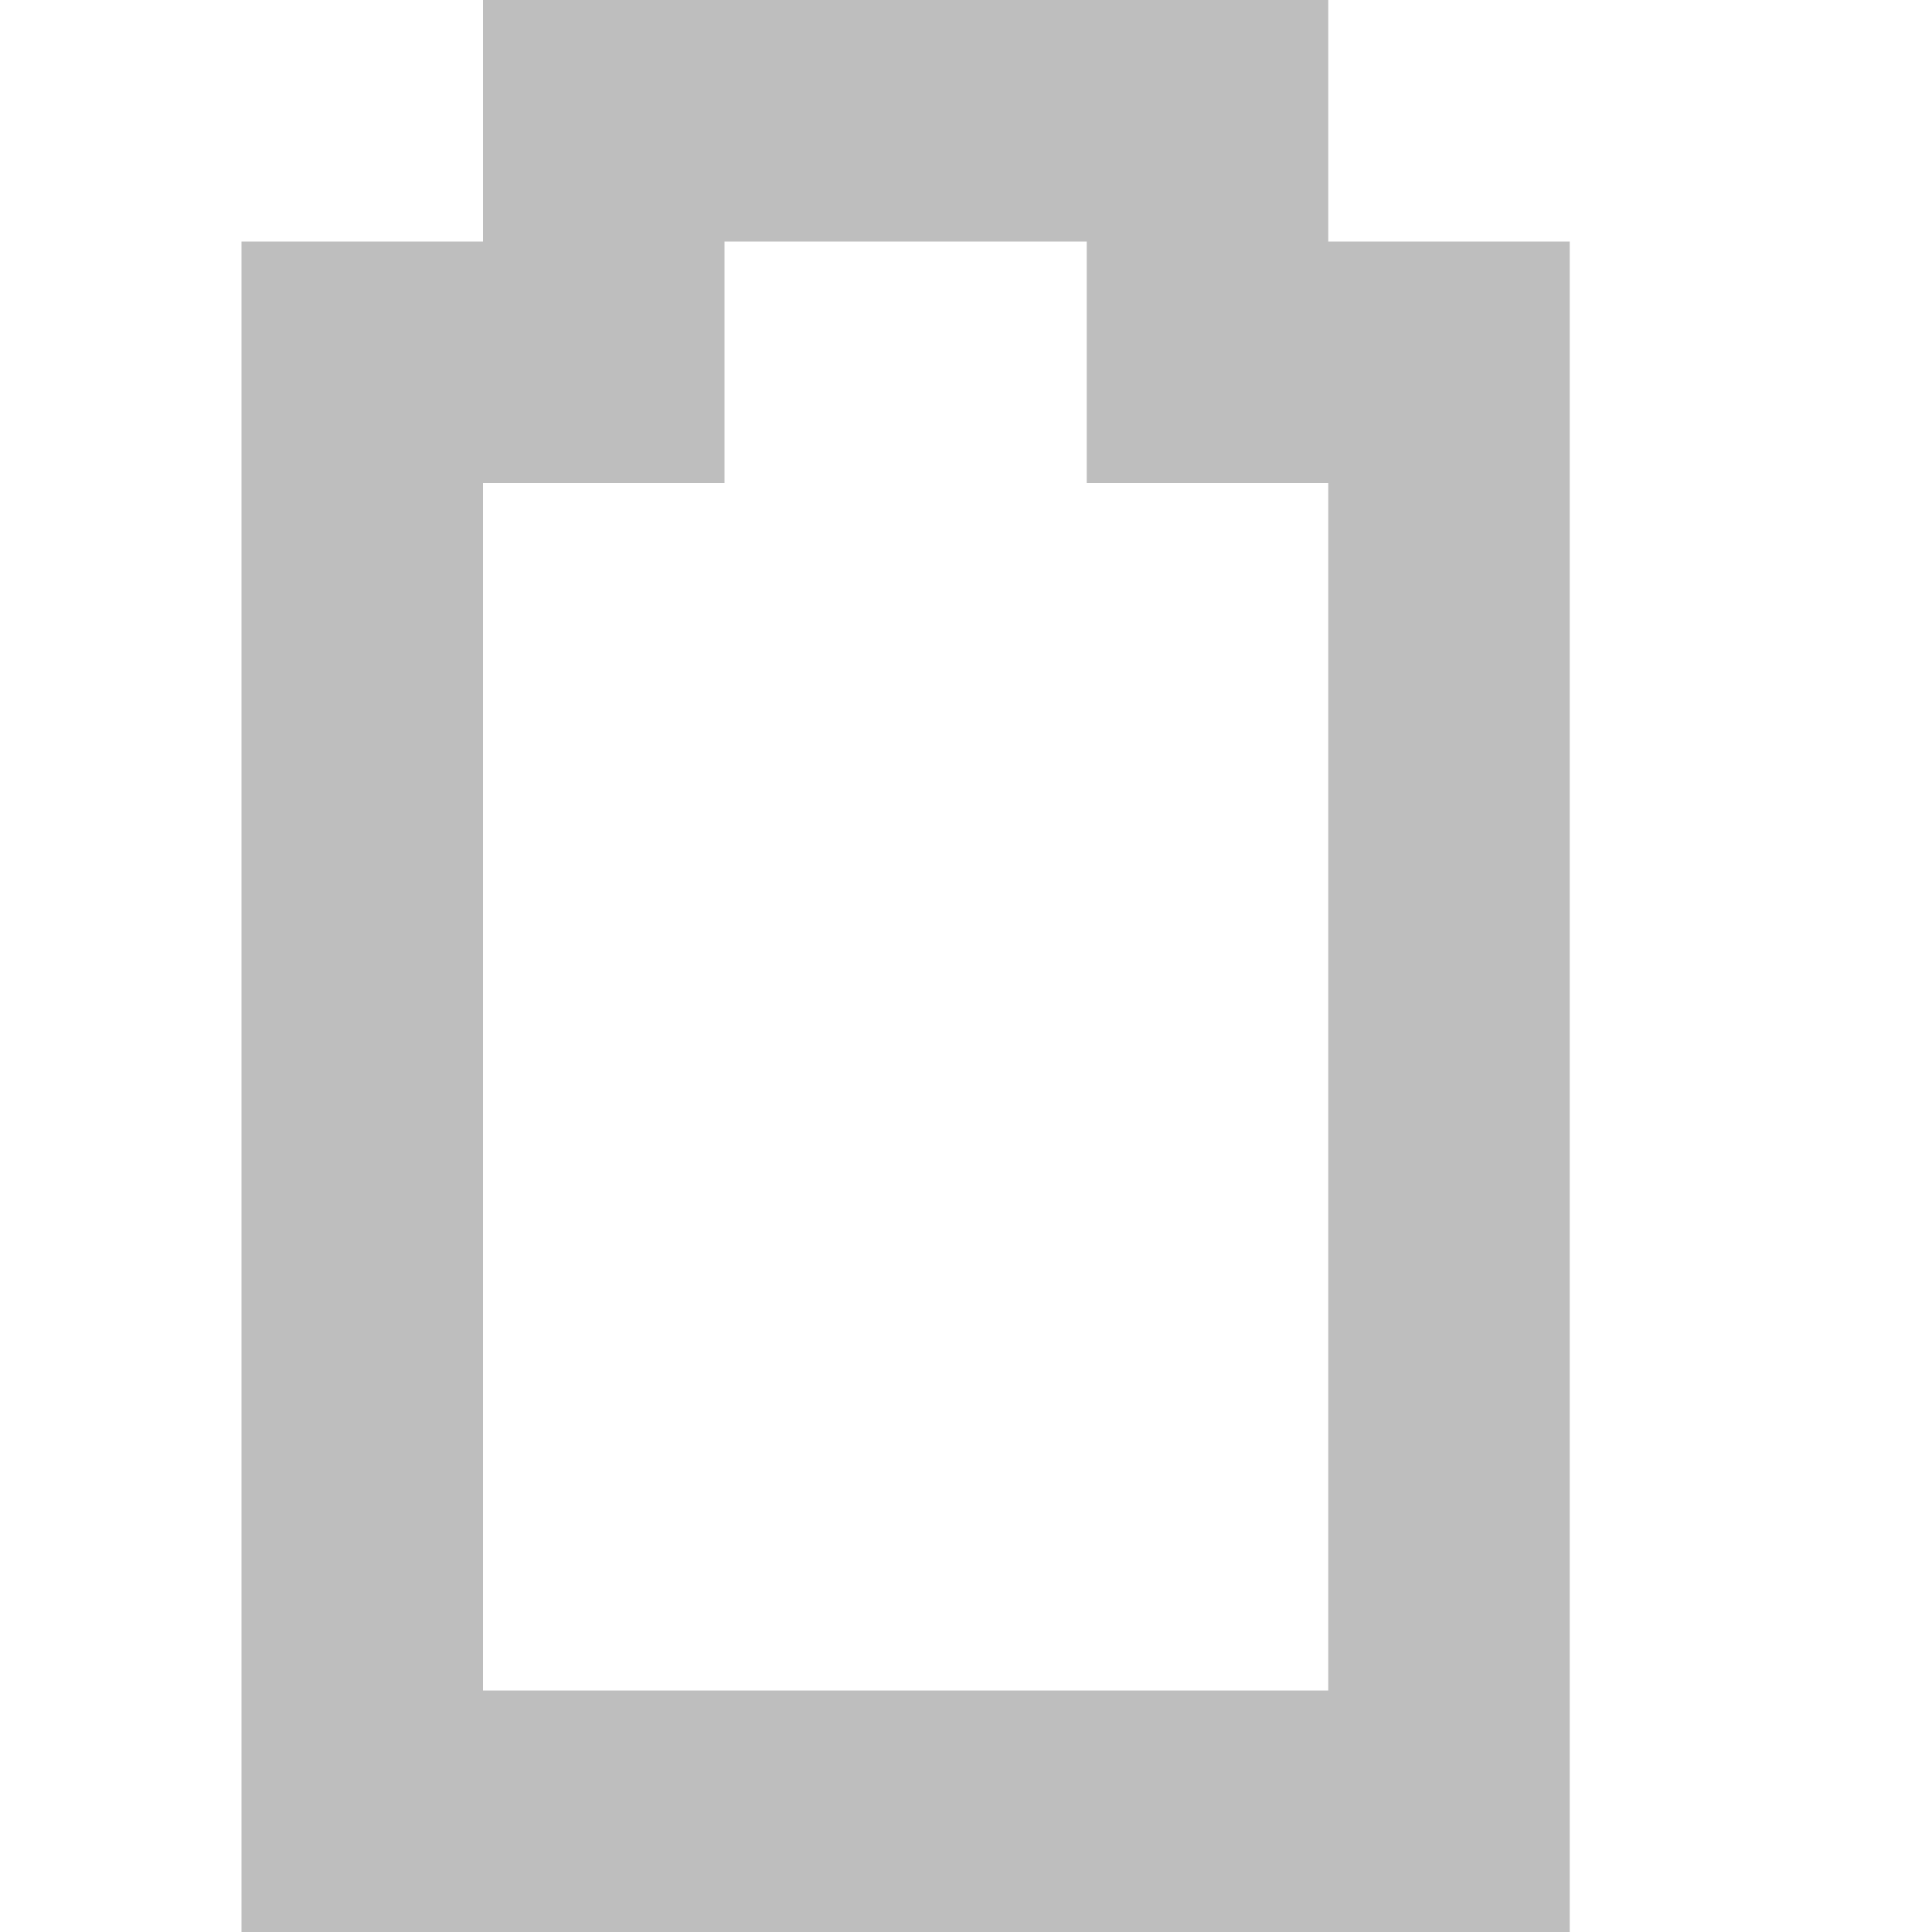
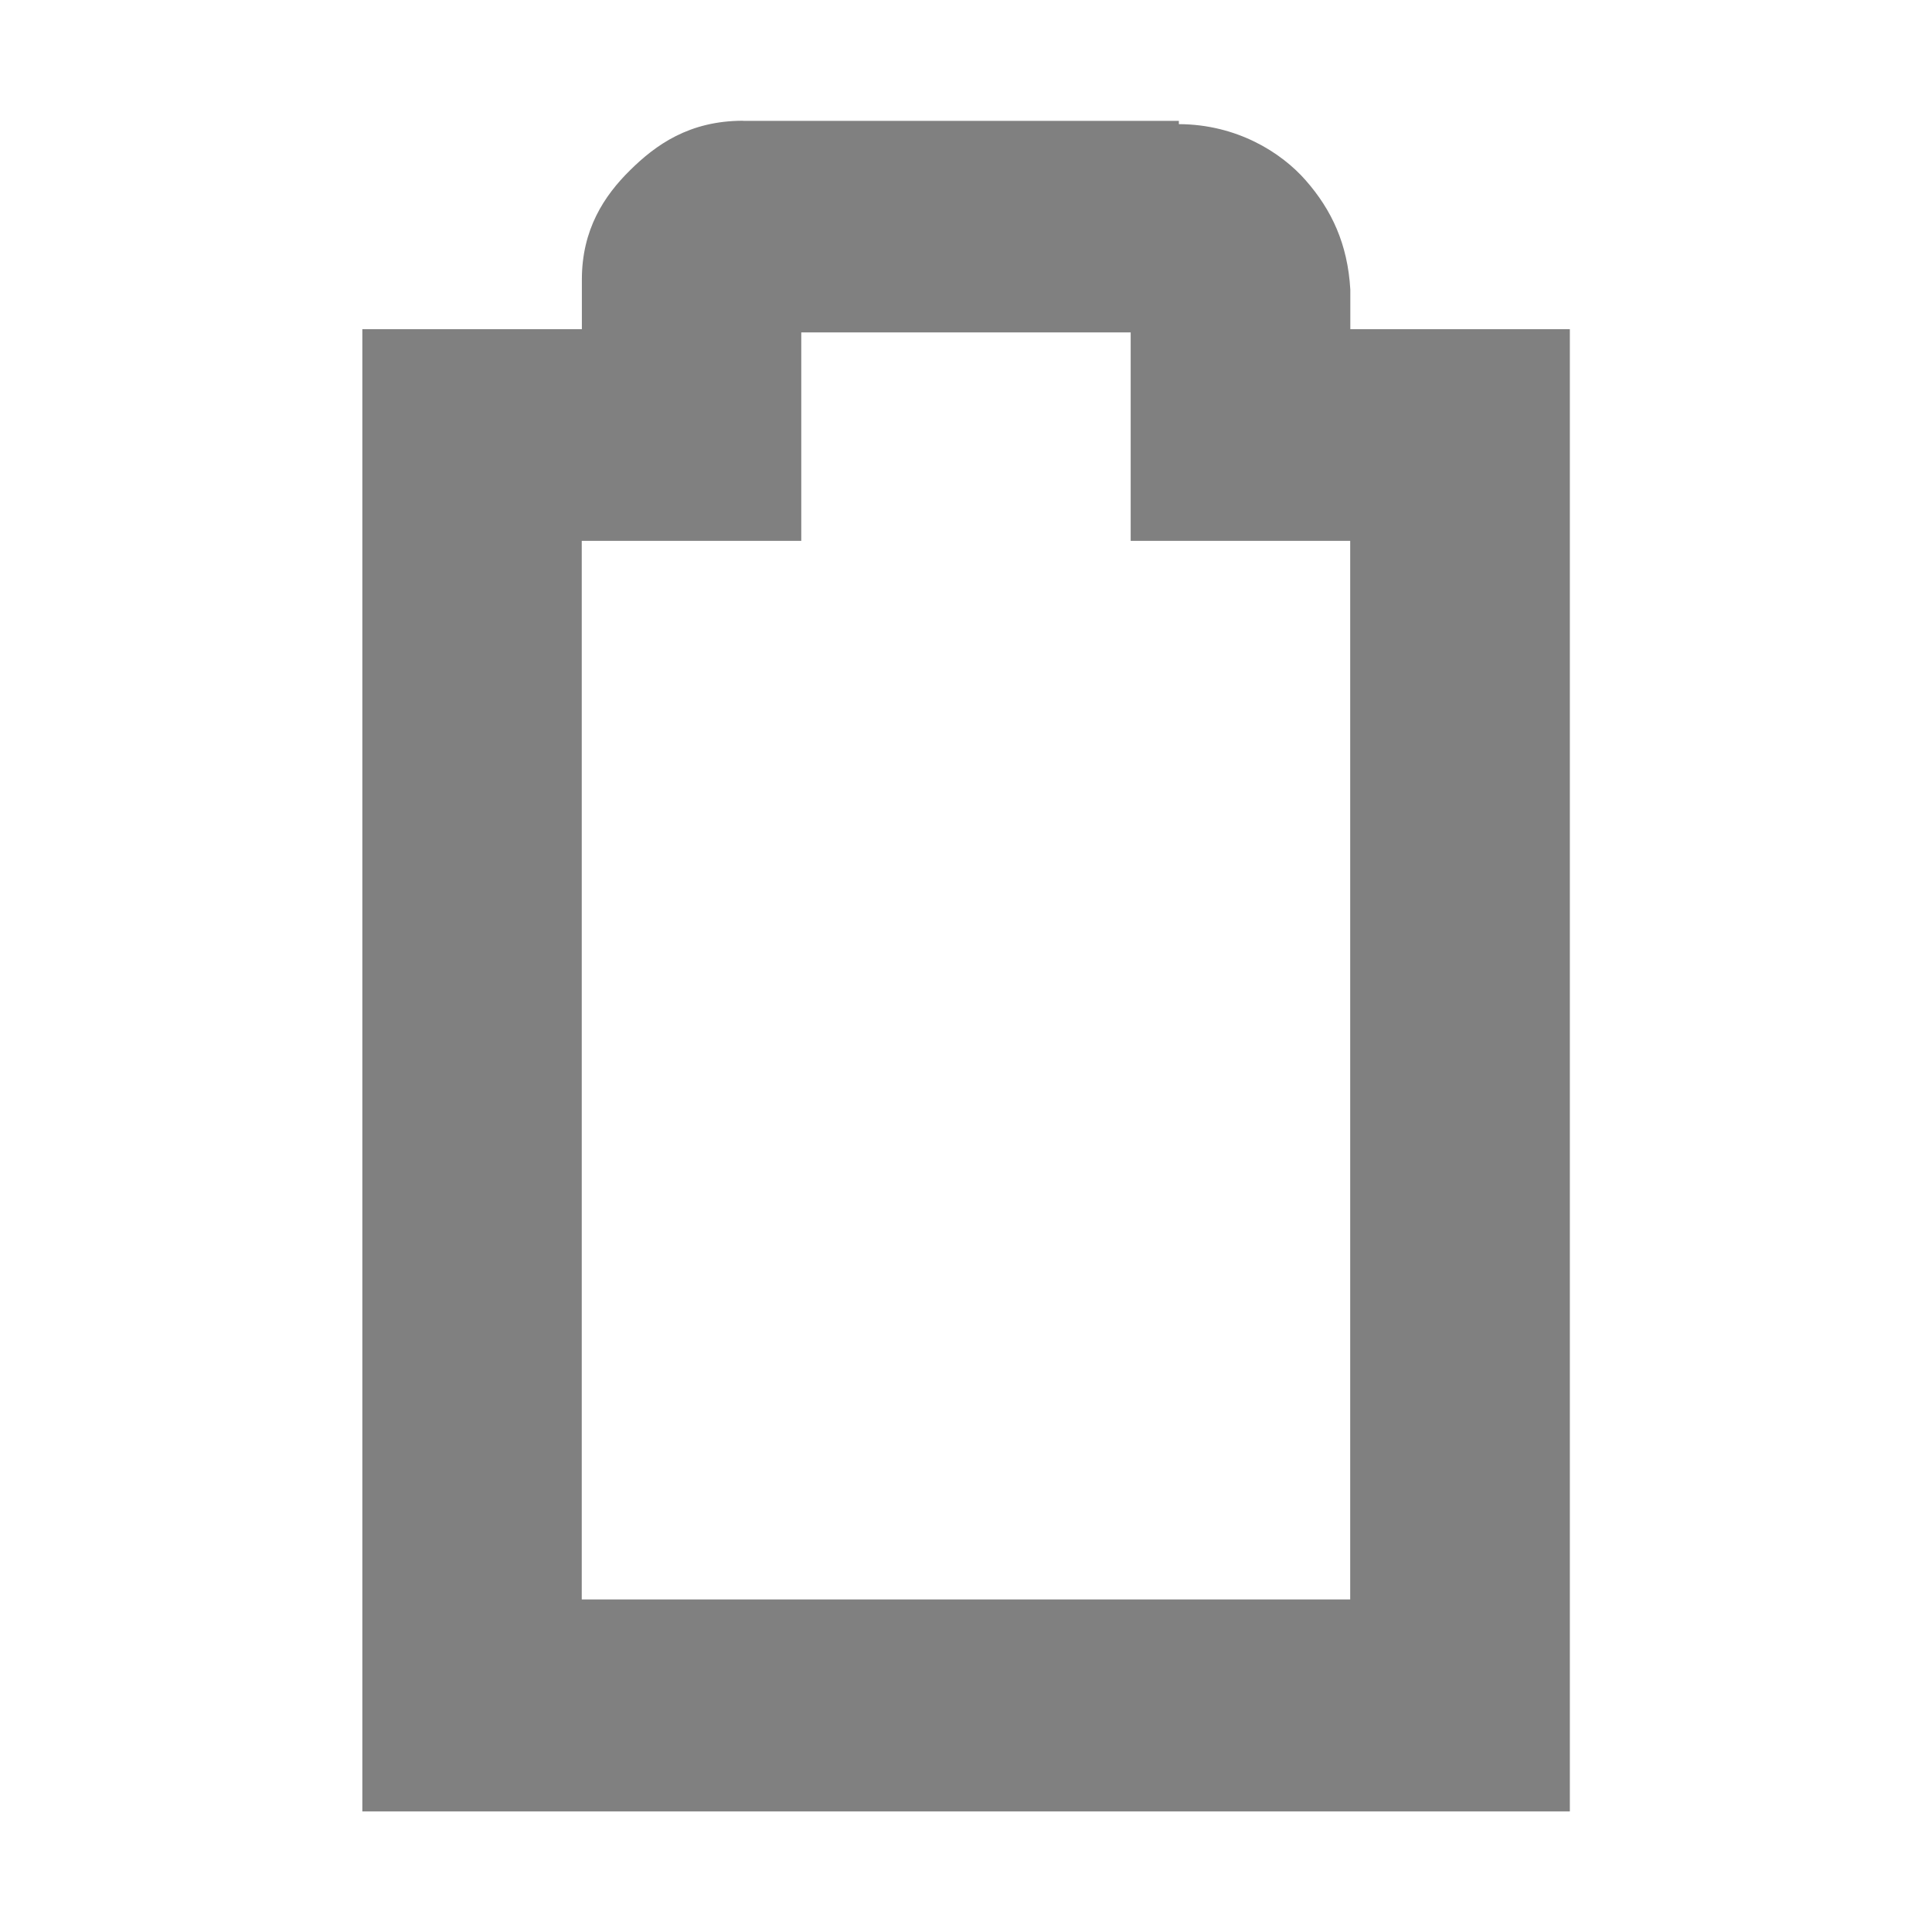
<svg xmlns="http://www.w3.org/2000/svg" id="svg7384" version="1.1" height="16" width="16">
  <defs id="defs7386" />
-   <g transform="translate(-141,-217)" id="layer9" style="display:inline">
-     <g transform="matrix(0,1,-1,0,393,197)" id="g10518" style="display:inline">
-       </g>
-     <path d="m 145,217 0,1 0,1 -1,0 -1,0 0,1 0,12 0,1 1,0 9,0 1,0 0,-1 0,-12 0,-1 -1,0 -1,0 c 0,0 0,0 0,-1 0,0 0,0 0,-1 -1,0 -1,0 -1,0 -1,0 -1,0 -1,0 l -4,0 -1,0 z m 2,2 3,0 0,1 0,1 1,0 1,0 0,10 -7,0 0,-10 1,0 1,0 0,-1 0,-1 z" id="path3434" style="font-size:medium;font-style:normal;font-variant:normal;font-weight:normal;font-stretch:normal;text-indent:0;text-align:start;text-decoration:none;line-height:normal;letter-spacing:normal;word-spacing:normal;text-transform:none;direction:ltr;block-progression:tb;writing-mode:lr-tb;text-anchor:start;baseline-shift:baseline;color:#bebebe;fill:#bebebe;fill-opacity:1;stroke:none;stroke-width:2.003;marker:none;visibility:visible;display:inline;overflow:visible;enable-background:accumulate;font-family:Sans;-inkscape-font-specification:Sans" />
+   <g transform="translate(-61.0002,-217)" id="layer9" style="display:inline">
+     <path d="m 67.154,218 c -0.446,0 -0.724,0.2 -0.937,0.411 -0.214,0.211 -0.398,0.49 -0.398,0.904 l 0,0.411 -0.909,0 -0.909,0 0,0.877 0,10.521 0,0.877 0.909,0 8.182,0 0.909,0 0,-0.877 0,-10.521 0,-0.877 -0.909,0 -0.909,0 0,-0.301 0,-0.027 c -0.022,-0.378 -0.155,-0.66 -0.369,-0.904 -0.203,-0.232 -0.57,-0.464 -1.051,-0.466 l 0,-0.027 -0.057,0 -3.551,0 z m 0.483,1.753 2.727,0 0,0.849 0,0.877 0.909,0 0.909,0 0,8.767 -6.364,0 0,-8.767 0.909,0 0.909,0 0,-0.877 0,-0.849 z" id="path3737" style="font-size:medium;font-style:normal;font-variant:normal;font-weight:normal;font-stretch:normal;text-indent:0;text-align:start;text-decoration:none;line-height:normal;letter-spacing:normal;word-spacing:normal;text-transform:none;direction:ltr;block-progression:tb;writing-mode:lr-tb;text-anchor:start;baseline-shift:baseline;color:#bebebe;fill:#808080;fill-opacity:1;stroke:none;stroke-width:2;marker:none;visibility:visible;display:inline;overflow:visible;enable-background:accumulate;font-family:Sans;-inkscape-font-specification:Sans" />
  </g>
-   <g transform="translate(-141,-217)" id="layer10" />
-   <g transform="translate(-141,-217)" id="layer11" />
-   <g transform="translate(-141,-217)" id="layer12" />
-   <g transform="translate(-141,-217)" id="layer13" />
-   <g transform="translate(-141,-217)" id="layer14" />
-   <g transform="translate(-141,-217)" id="layer15" style="display:inline" />
-   <g transform="translate(-141,-217)" id="g4953" style="display:inline" />
+   <g transform="translate(-61.0002,-217)" id="layer10" />
+   <g transform="translate(-61.0002,-217)" id="layer11" />
+   <g transform="translate(-61.0002,-217)" id="layer12" />
+   <g transform="translate(-61.0002,-217)" id="layer13" />
+   <g transform="translate(-61.0002,-217)" id="layer14" />
+   <g transform="translate(-61.0002,-217)" id="layer15" style="display:inline" />
+   <g transform="translate(-61.0002,-217)" id="g4953" style="display:inline" />
</svg>
